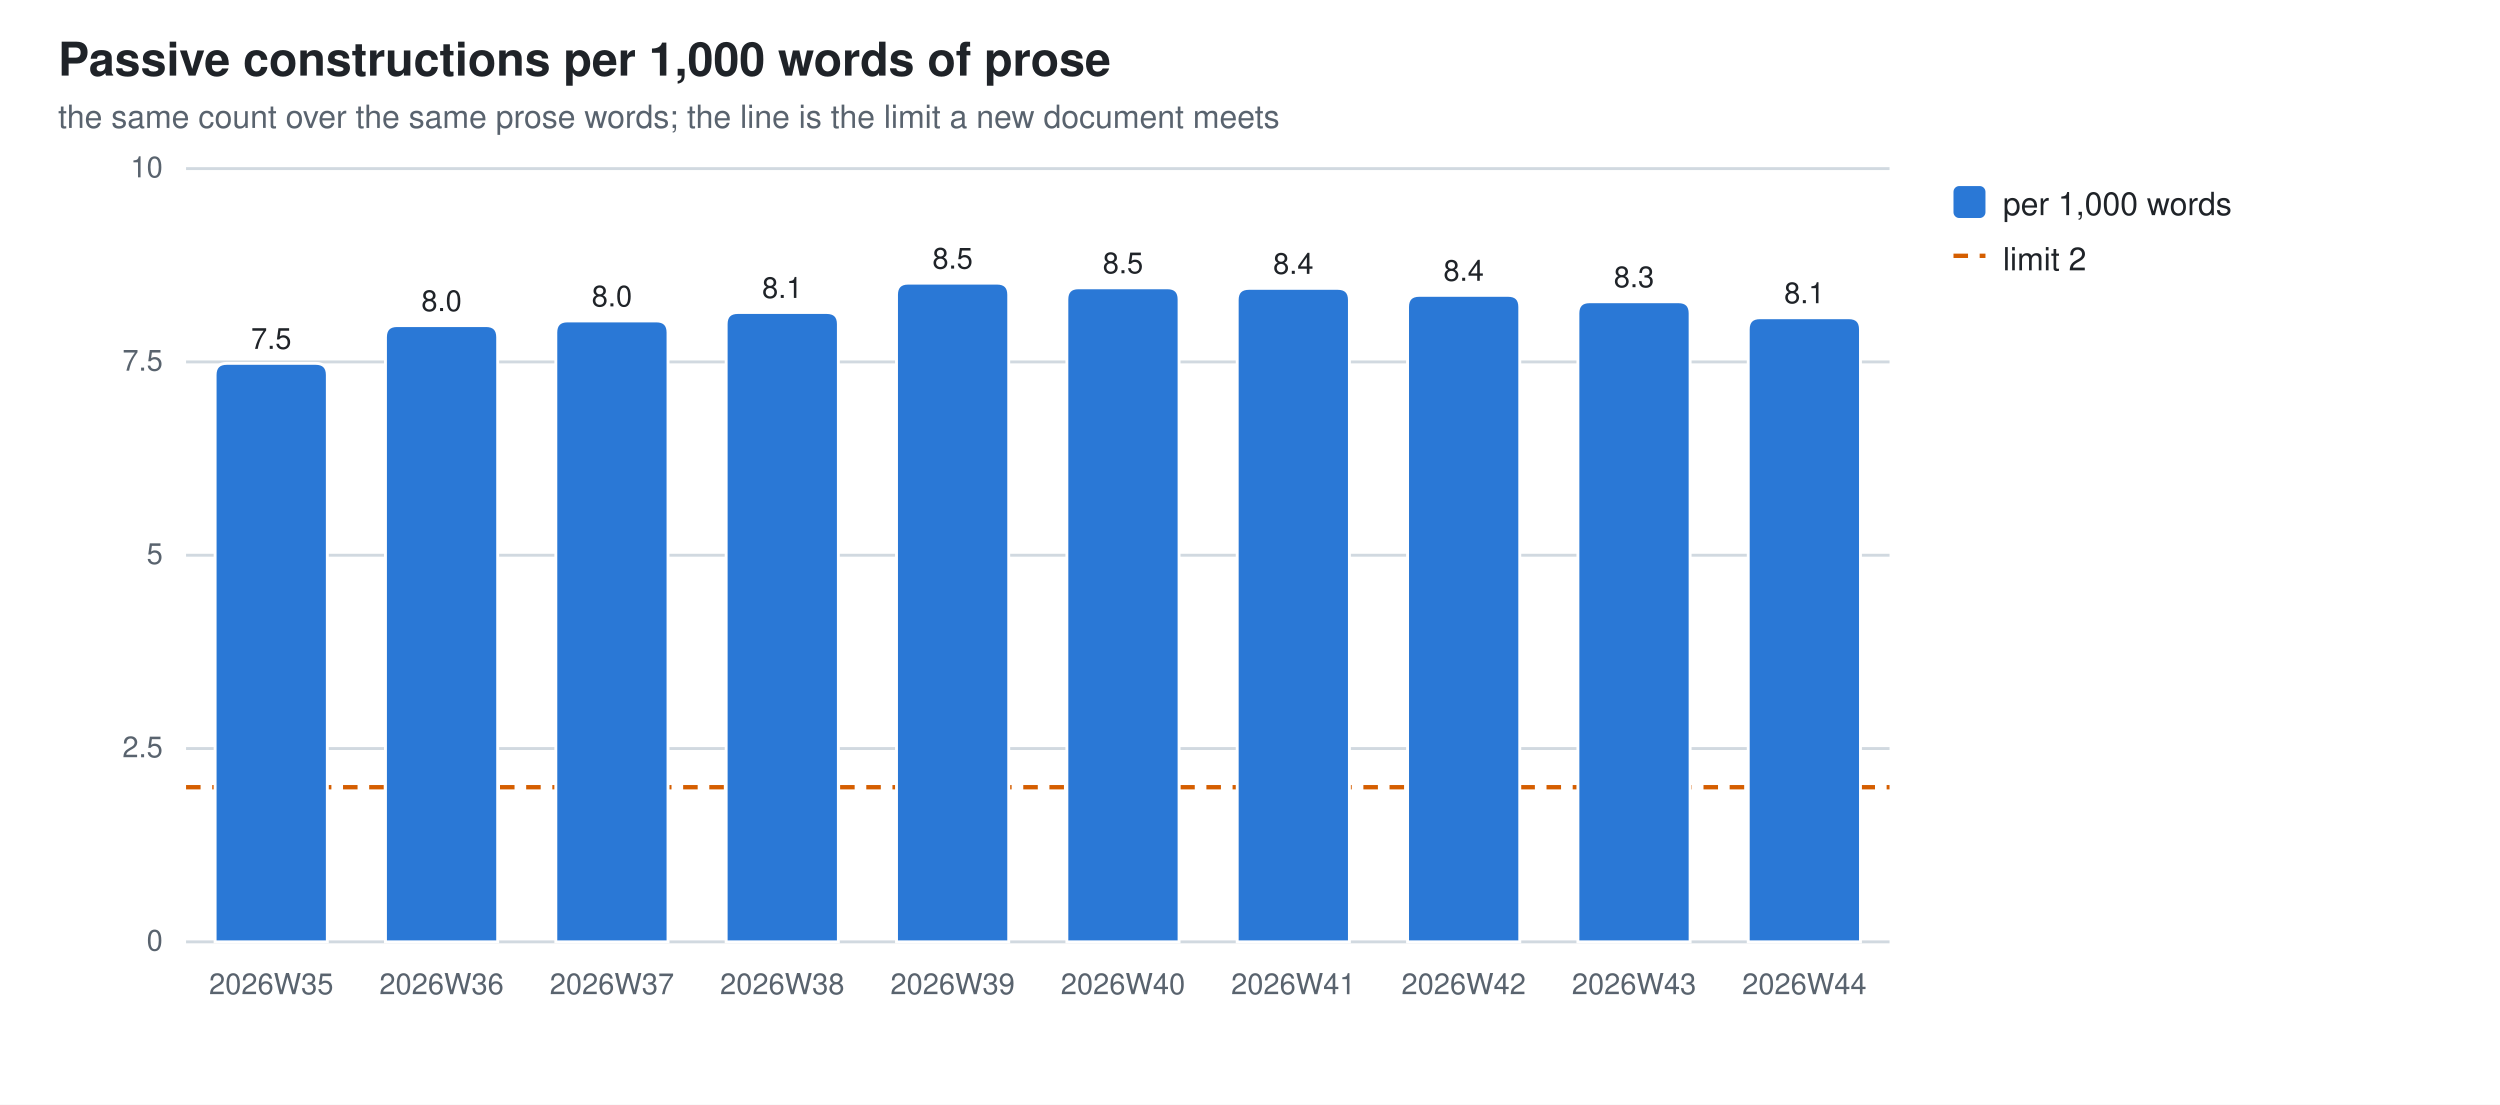
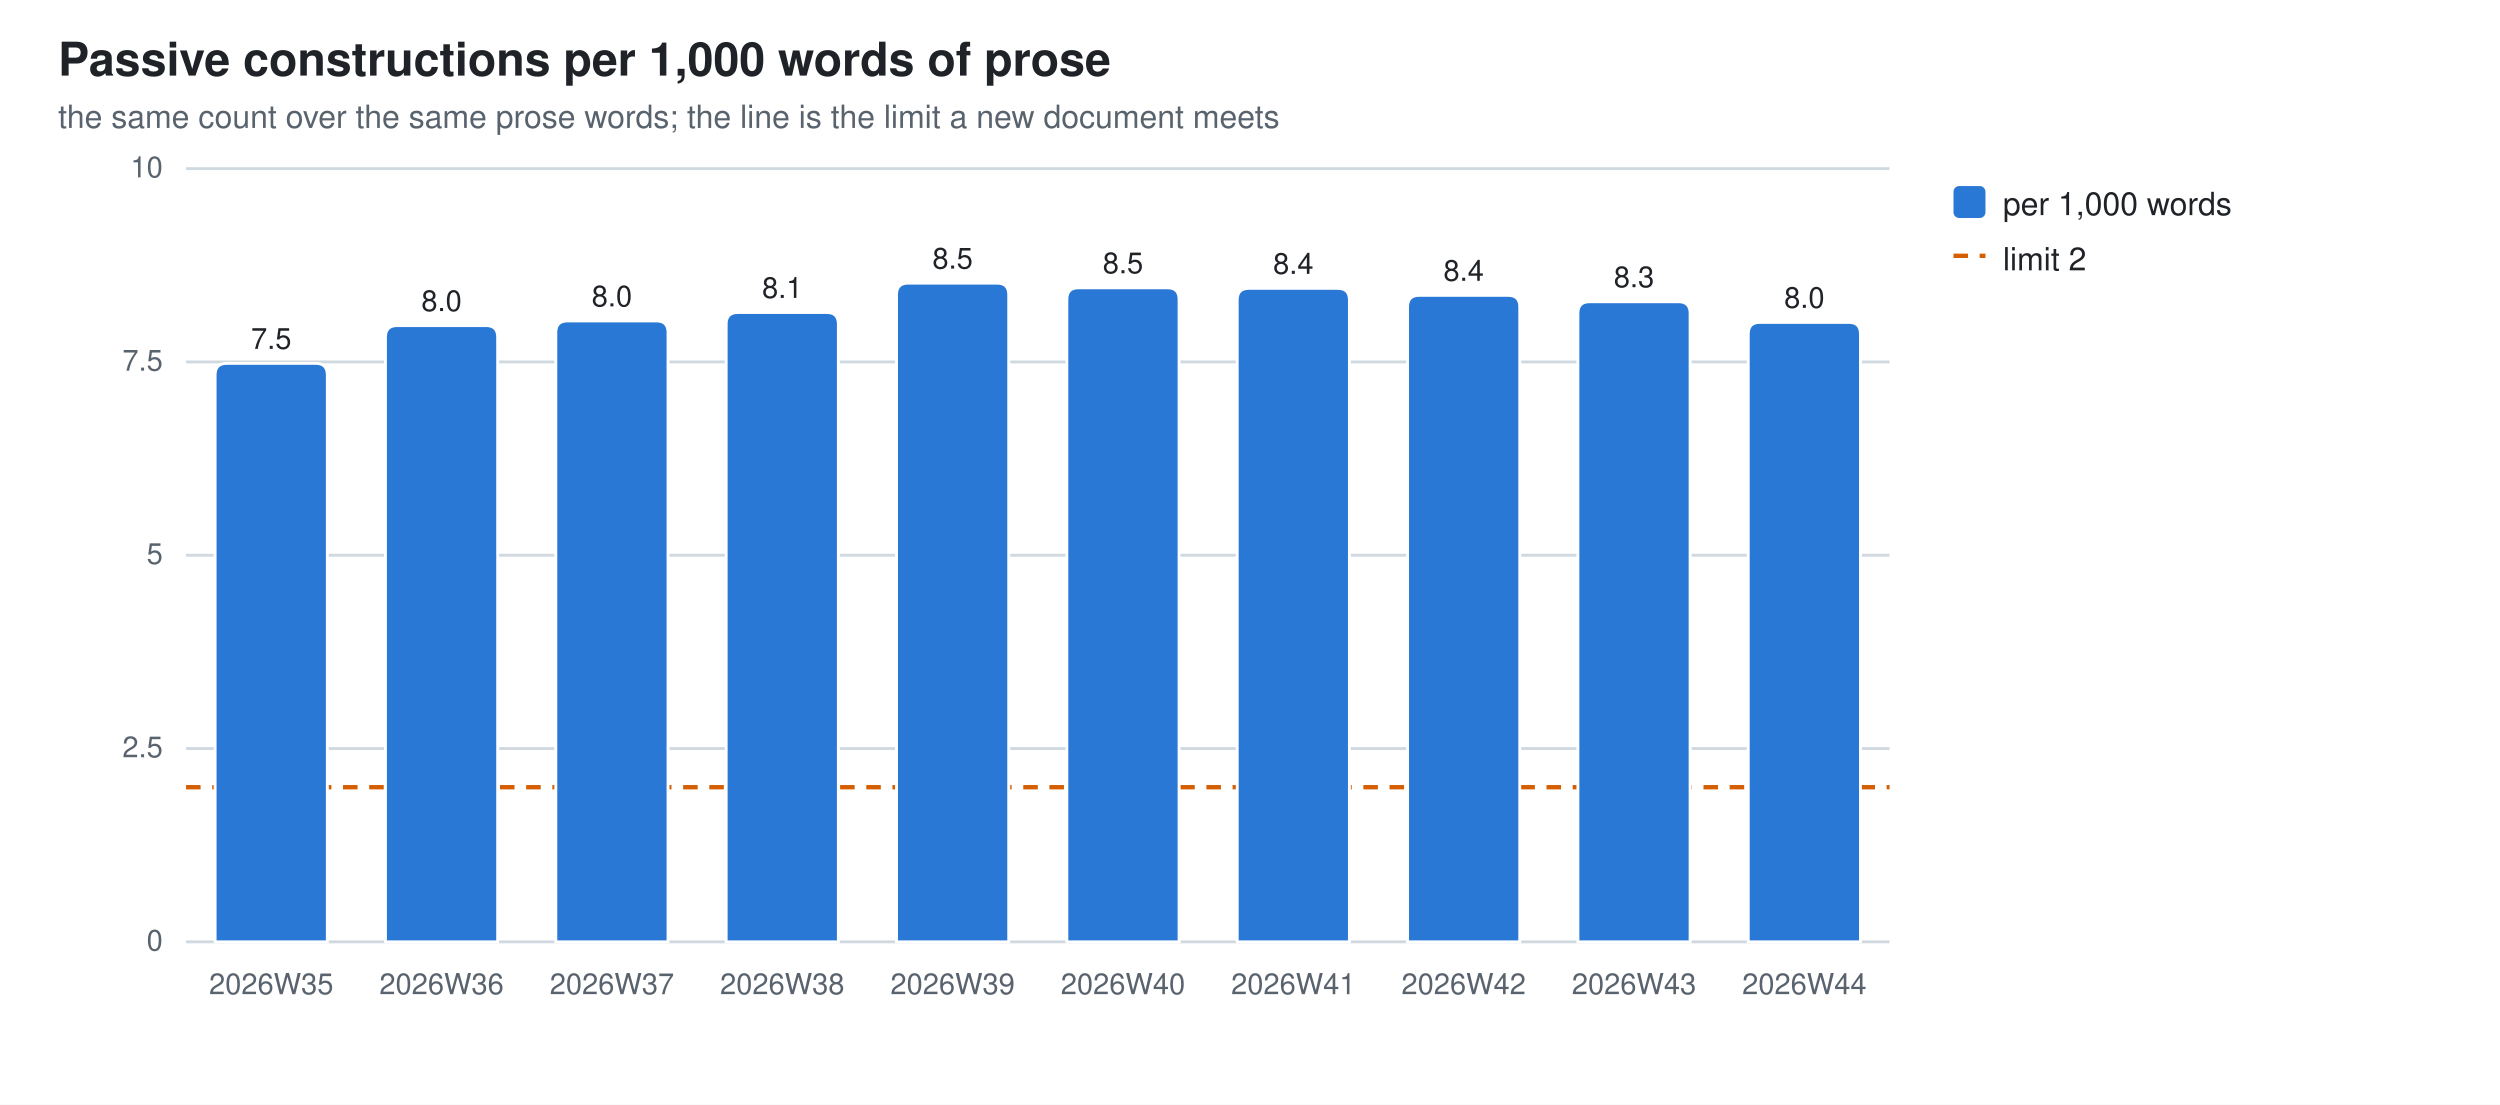
<svg xmlns="http://www.w3.org/2000/svg" width="860" height="380" viewBox="0 0 860 380" role="img" aria-label="Passive constructions per 1,000 words of prose">
  <style>
  .bg{fill:#ffffff} .fg{fill:#1f2328} .mut{fill:#59636e} .grid{stroke:#d1d9e0}
  .seg{stroke:#ffffff;stroke-width:1}
  .val{paint-order:stroke;stroke:#ffffff;stroke-width:3px;stroke-linejoin:round}
  .s0{fill:#2a78d6}
  @media (prefers-color-scheme: dark){
    .bg{fill:#0d1117} .fg{fill:#e6edf3} .mut{fill:#9198a1} .grid{stroke:#30363d}
    .seg{stroke:#0d1117} .val{stroke:#0d1117} .s0{fill:#3987e5}}
  text{font-family:-apple-system,BlinkMacSystemFont,"Segoe UI",Helvetica,Arial,sans-serif}
</style>
  <rect class="bg" width="860" height="380" />
  <text class="fg" x="20" y="26" font-size="16" font-weight="600">Passive constructions per 1,000 words of prose</text>
  <text class="mut" x="20" y="44" font-size="11">the same count over the same prose words; the line is the limit a new document meets</text>
  <line class="grid" x1="64" y1="324.0" x2="650.0" y2="324.0" stroke-width="1" />
  <text class="mut" x="56" y="327.0" font-size="10" text-anchor="end">0</text>
  <line class="grid" x1="64" y1="257.5" x2="650.0" y2="257.5" stroke-width="1" />
  <text class="mut" x="56" y="260.5" font-size="10" text-anchor="end">2.5</text>
  <line class="grid" x1="64" y1="191.0" x2="650.0" y2="191.0" stroke-width="1" />
  <text class="mut" x="56" y="194.0" font-size="10" text-anchor="end">5</text>
  <line class="grid" x1="64" y1="124.5" x2="650.0" y2="124.5" stroke-width="1" />
  <text class="mut" x="56" y="127.5" font-size="10" text-anchor="end">7.5</text>
  <line class="grid" x1="64" y1="58.0" x2="650.0" y2="58.0" stroke-width="1" />
  <text class="mut" x="56" y="61.0" font-size="10" text-anchor="end">10</text>
  <line x1="64" y1="270.8" x2="650.0" y2="270.8" stroke="#D55E00" stroke-width="1.5" stroke-dasharray="5 4" />
  <path class="seg s0" d="M74.0,324.0 V129.0 Q74.0,125.0 78.0,125.0 H108.6 Q112.6,125.0 112.6,129.0 V324.0 Z" />
  <text class="mut" x="93.3" y="342" font-size="10" text-anchor="middle">2026W35</text>
  <text class="fg val" x="93.3" y="120.0" font-size="10" text-anchor="middle">7.5</text>
  <path class="seg s0" d="M132.6,324.0 V116.0 Q132.6,112.0 136.6,112.0 H167.2 Q171.2,112.0 171.2,116.0 V324.0 Z" />
  <text class="mut" x="151.9" y="342" font-size="10" text-anchor="middle">2026W36</text>
  <text class="fg val" x="151.9" y="107.0" font-size="10" text-anchor="middle">8.0</text>
  <path class="seg s0" d="M191.2,324.0 V114.4 Q191.2,110.4 195.2,110.4 H225.8 Q229.8,110.4 229.8,114.4 V324.0 Z" />
  <text class="mut" x="210.5" y="342" font-size="10" text-anchor="middle">2026W37</text>
  <text class="fg val" x="210.5" y="105.4" font-size="10" text-anchor="middle">8.0</text>
  <path class="seg s0" d="M249.8,324.0 V111.5 Q249.8,107.5 253.8,107.5 H284.4 Q288.4,107.5 288.4,111.5 V324.0 Z" />
  <text class="mut" x="269.1" y="342" font-size="10" text-anchor="middle">2026W38</text>
  <text class="fg val" x="269.1" y="102.5" font-size="10" text-anchor="middle">8.1</text>
  <path class="seg s0" d="M308.4,324.0 V101.4 Q308.4,97.4 312.4,97.4 H343.0 Q347.0,97.4 347.0,101.4 V324.0 Z" />
  <text class="mut" x="327.7" y="342" font-size="10" text-anchor="middle">2026W39</text>
  <text class="fg val" x="327.7" y="92.4" font-size="10" text-anchor="middle">8.5</text>
  <path class="seg s0" d="M367.0,324.0 V103.0 Q367.0,99.0 371.0,99.0 H401.6 Q405.6,99.0 405.6,103.0 V324.0 Z" />
  <text class="mut" x="386.3" y="342" font-size="10" text-anchor="middle">2026W40</text>
  <text class="fg val" x="386.3" y="94.0" font-size="10" text-anchor="middle">8.5</text>
  <path class="seg s0" d="M425.6,324.0 V103.2 Q425.6,99.2 429.6,99.2 H460.2 Q464.2,99.2 464.2,103.2 V324.0 Z" />
  <text class="mut" x="444.9" y="342" font-size="10" text-anchor="middle">2026W41</text>
  <text class="fg val" x="444.9" y="94.2" font-size="10" text-anchor="middle">8.4</text>
  <path class="seg s0" d="M484.2,324.0 V105.6 Q484.2,101.6 488.2,101.6 H518.8 Q522.8,101.6 522.8,105.6 V324.0 Z" />
  <text class="mut" x="503.5" y="342" font-size="10" text-anchor="middle">2026W42</text>
  <text class="fg val" x="503.5" y="96.6" font-size="10" text-anchor="middle">8.4</text>
  <path class="seg s0" d="M542.8,324.0 V107.8 Q542.8,103.8 546.8,103.8 H577.4 Q581.4,103.8 581.4,107.8 V324.0 Z" />
  <text class="mut" x="562.1" y="342" font-size="10" text-anchor="middle">2026W43</text>
  <text class="fg val" x="562.1" y="98.8" font-size="10" text-anchor="middle">8.3</text>
-   <path class="seg s0" d="M601.4,324.0 V113.3 Q601.4,109.3 605.4,109.3 H636.0 Q640.0,109.3 640.0,113.3 V324.0 Z" />
+   <path class="seg s0" d="M601.4,324.0 V114.9 Q601.4,110.9 605.4,110.9 H636.0 Q640.0,110.9 640.0,114.9 V324.0 Z" />
  <text class="mut" x="620.7" y="342" font-size="10" text-anchor="middle">2026W44</text>
-   <text class="fg val" x="620.7" y="104.3" font-size="10" text-anchor="middle">8.1</text>
+   <text class="fg val" x="620.7" y="105.9" font-size="10" text-anchor="middle">8.0</text>
  <rect class="s0" x="672" y="64" width="11" height="11" rx="2" />
  <text class="fg" y="74" font-size="11">
    <tspan x="689" dy="0">per 1,000 words</tspan>
  </text>
  <line x1="672" y1="88" x2="683" y2="88" stroke="#D55E00" stroke-width="1.5" stroke-dasharray="5 4" />
  <text class="fg" x="689" y="93" font-size="11">limit 2</text>
</svg>
